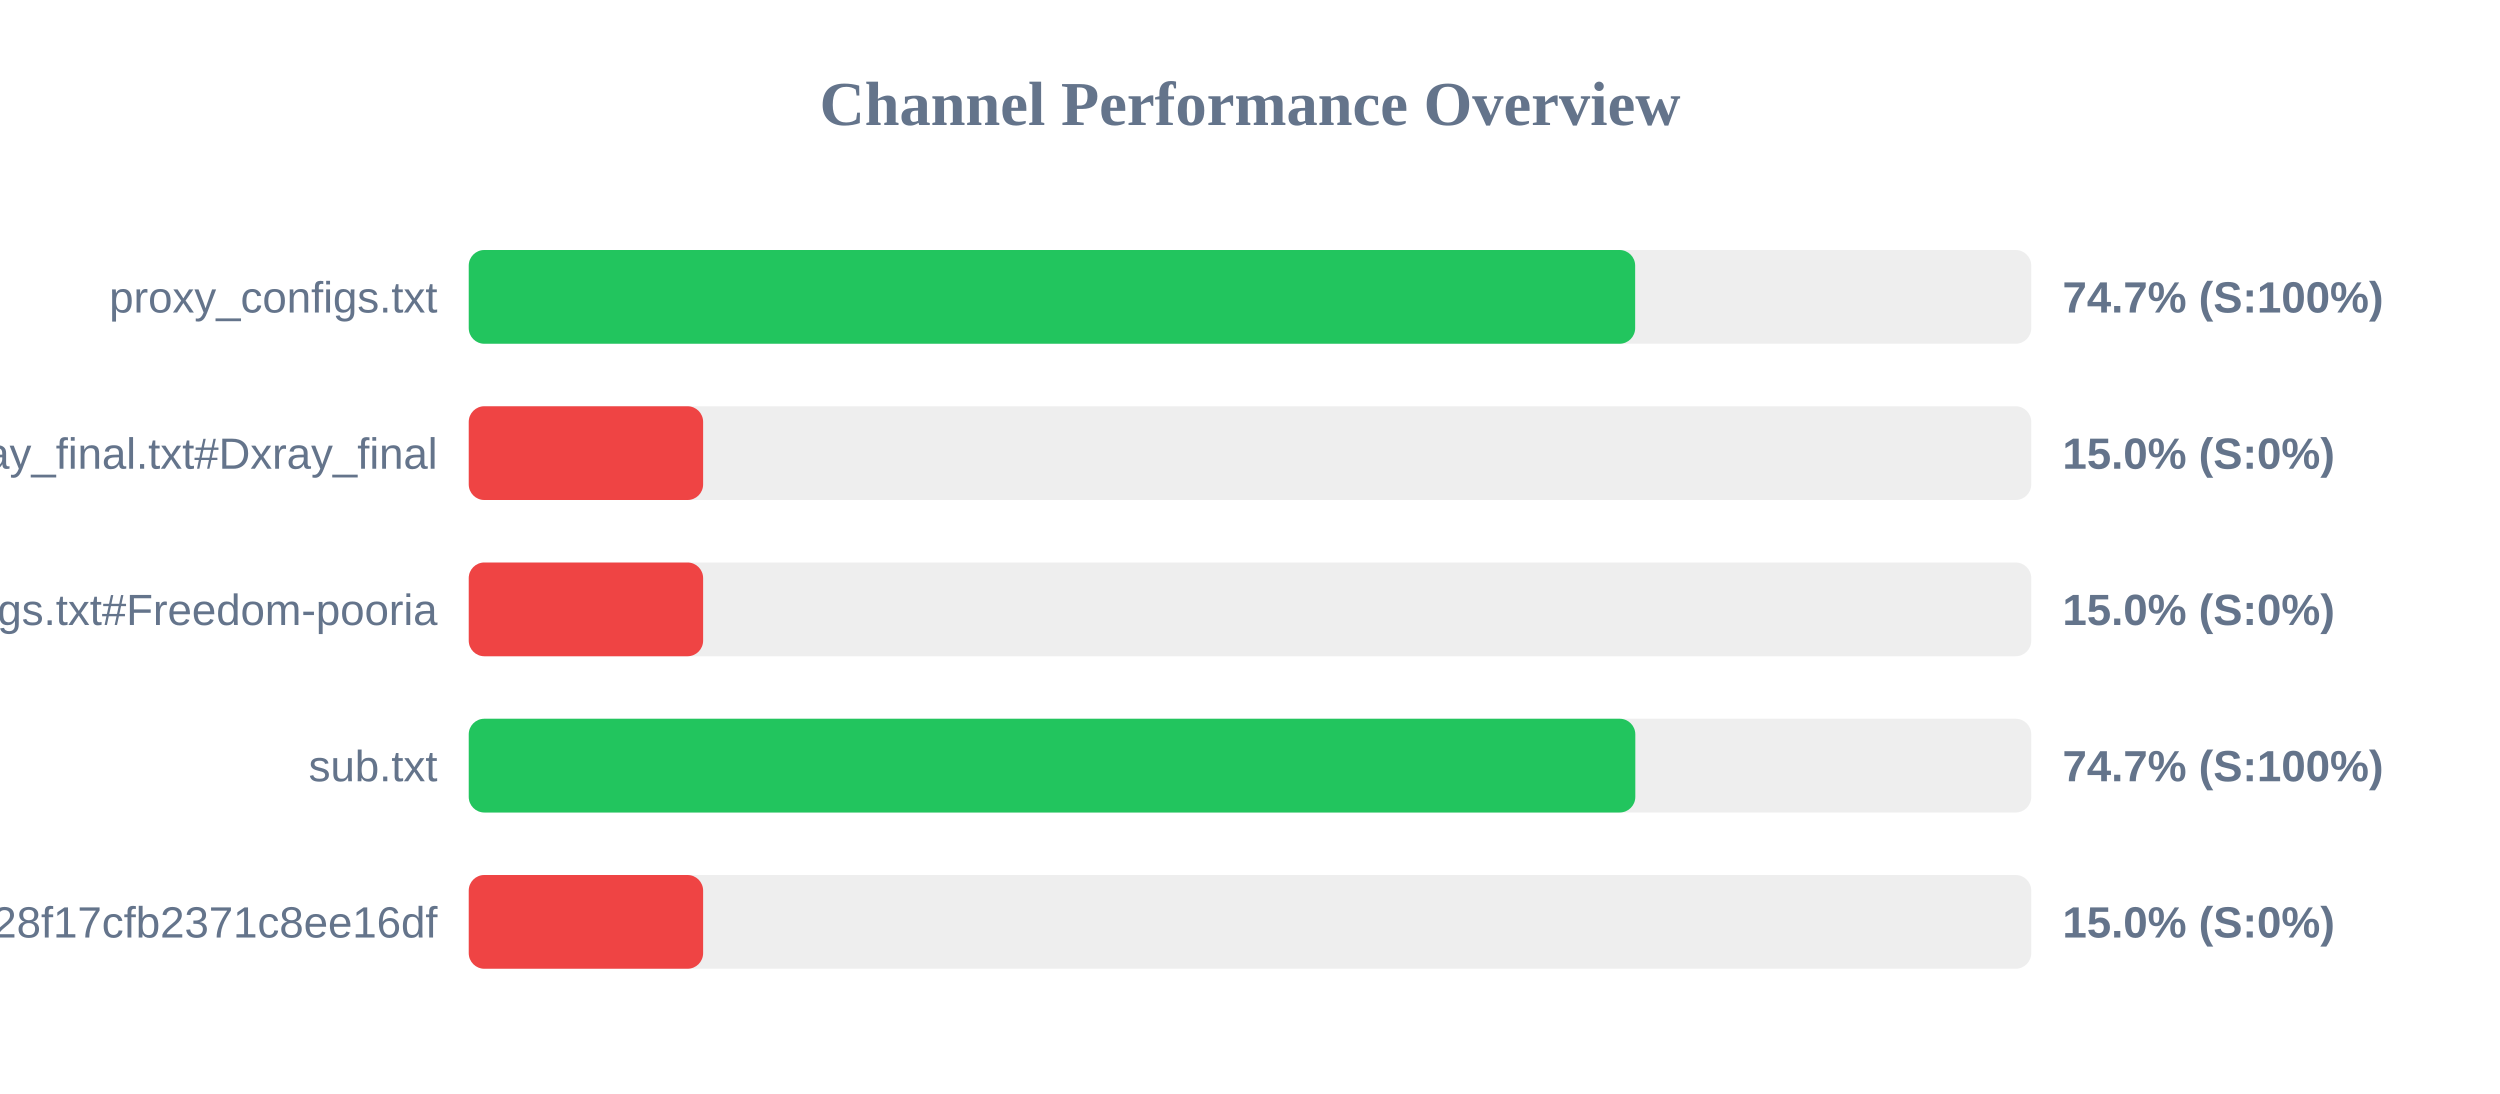
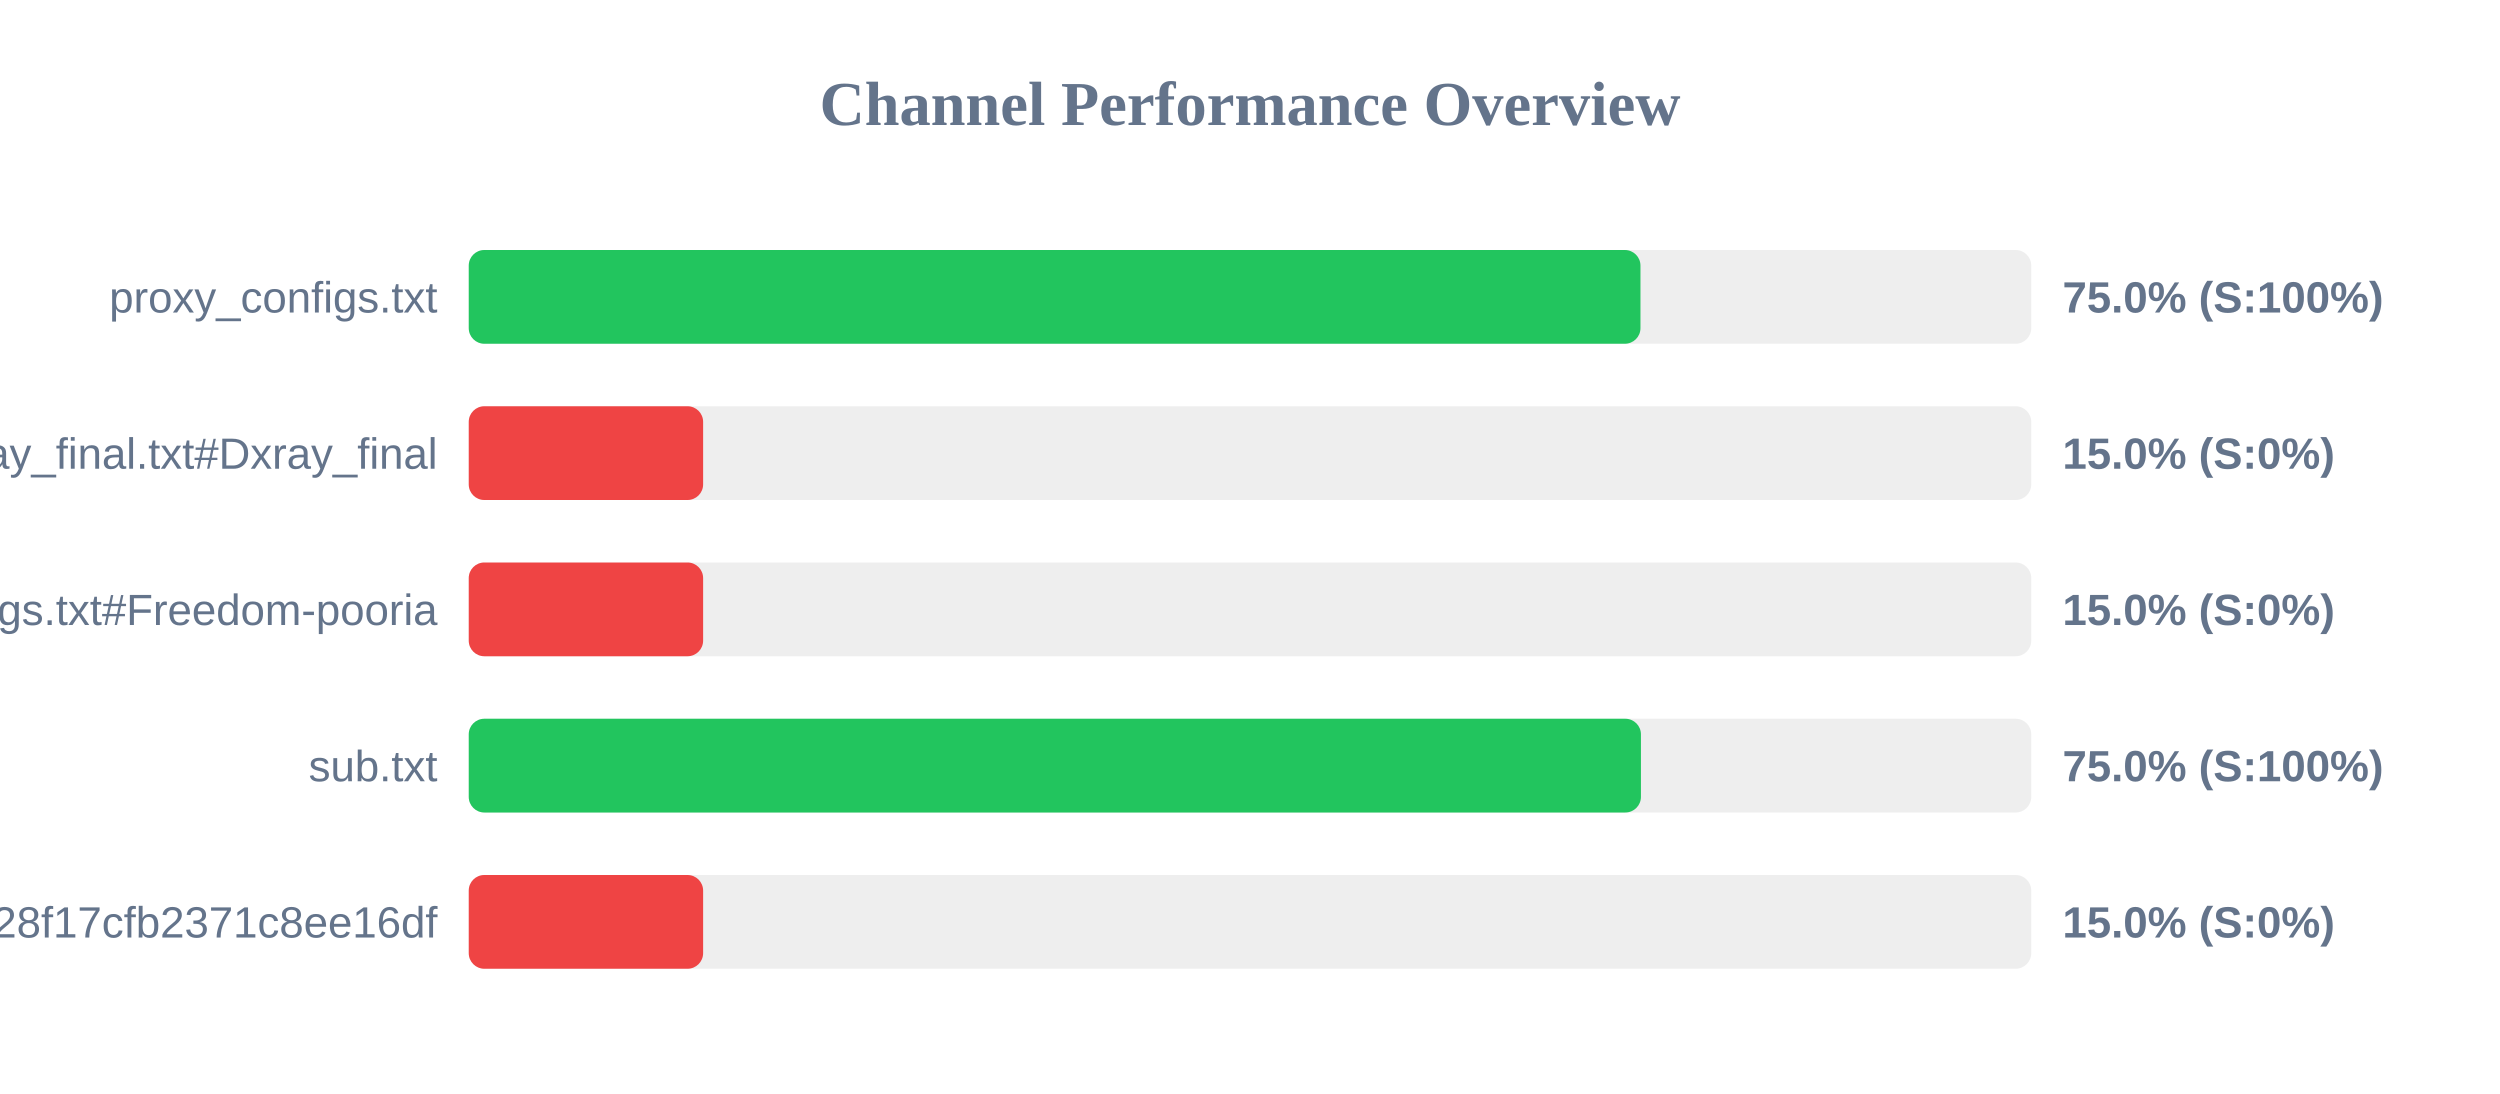
<svg xmlns="http://www.w3.org/2000/svg" width="800" height="350" version="1.1">
  <style>
        .row { font: 14px Arial; fill: #64748b; }
        .score { font: bold 14px Arial; fill: #64748b; }
    </style>
  <text x="400" y="40" text-anchor="middle" font-size="20px" font-weight="bold" fill="#64748b">Channel Performance Overview</text>
  <rect x="150" y="80" width="500" height="30" fill="#eee" rx="5" />
-   <rect x="150" y="80" width="373.25" height="30" fill="#22c55e" rx="5" />
+   <rect x="150" y="80" width="374.95" height="30" fill="#22c55e" rx="5" />
  <text x="140" y="100" text-anchor="end" class="row">proxy_configs.txt</text>
-   <text x="660" y="100" text-anchor="start" class="score">74.7% (S:100%)</text>
+   <text x="660" y="100" text-anchor="start" class="score">75.0% (S:100%)</text>
  <rect x="150" y="130" width="500" height="30" fill="#eee" rx="5" />
  <rect x="150" y="130" width="75.0" height="30" fill="#ef4444" rx="5" />
  <text x="140" y="150" text-anchor="end" class="row">xray_final.txt#Dxray_final</text>
  <text x="660" y="150" text-anchor="start" class="score">15.0% (S:0%)</text>
  <rect x="150" y="180" width="500" height="30" fill="#eee" rx="5" />
  <rect x="150" y="180" width="75.0" height="30" fill="#ef4444" rx="5" />
  <text x="140" y="200" text-anchor="end" class="row">v2ray_configs.txt#Freedom-pooria</text>
  <text x="660" y="200" text-anchor="start" class="score">15.0% (S:0%)</text>
  <rect x="150" y="230" width="500" height="30" fill="#eee" rx="5" />
-   <rect x="150" y="230" width="373.3" height="30" fill="#22c55e" rx="5" />
+   <rect x="150" y="230" width="375.1" height="30" fill="#22c55e" rx="5" />
  <text x="140" y="250" text-anchor="end" class="row">sub.txt</text>
-   <text x="660" y="250" text-anchor="start" class="score">74.7% (S:100%)</text>
+   <text x="660" y="250" text-anchor="start" class="score">75.0% (S:100%)</text>
  <rect x="150" y="280" width="500" height="30" fill="#eee" rx="5" />
  <rect x="150" y="280" width="75.0" height="30" fill="#ef4444" rx="5" />
  <text x="140" y="300" text-anchor="end" class="row">?token=fedfed7b41b828f17cfb2371c8ee16df</text>
  <text x="660" y="300" text-anchor="start" class="score">15.0% (S:0%)</text>
</svg>
